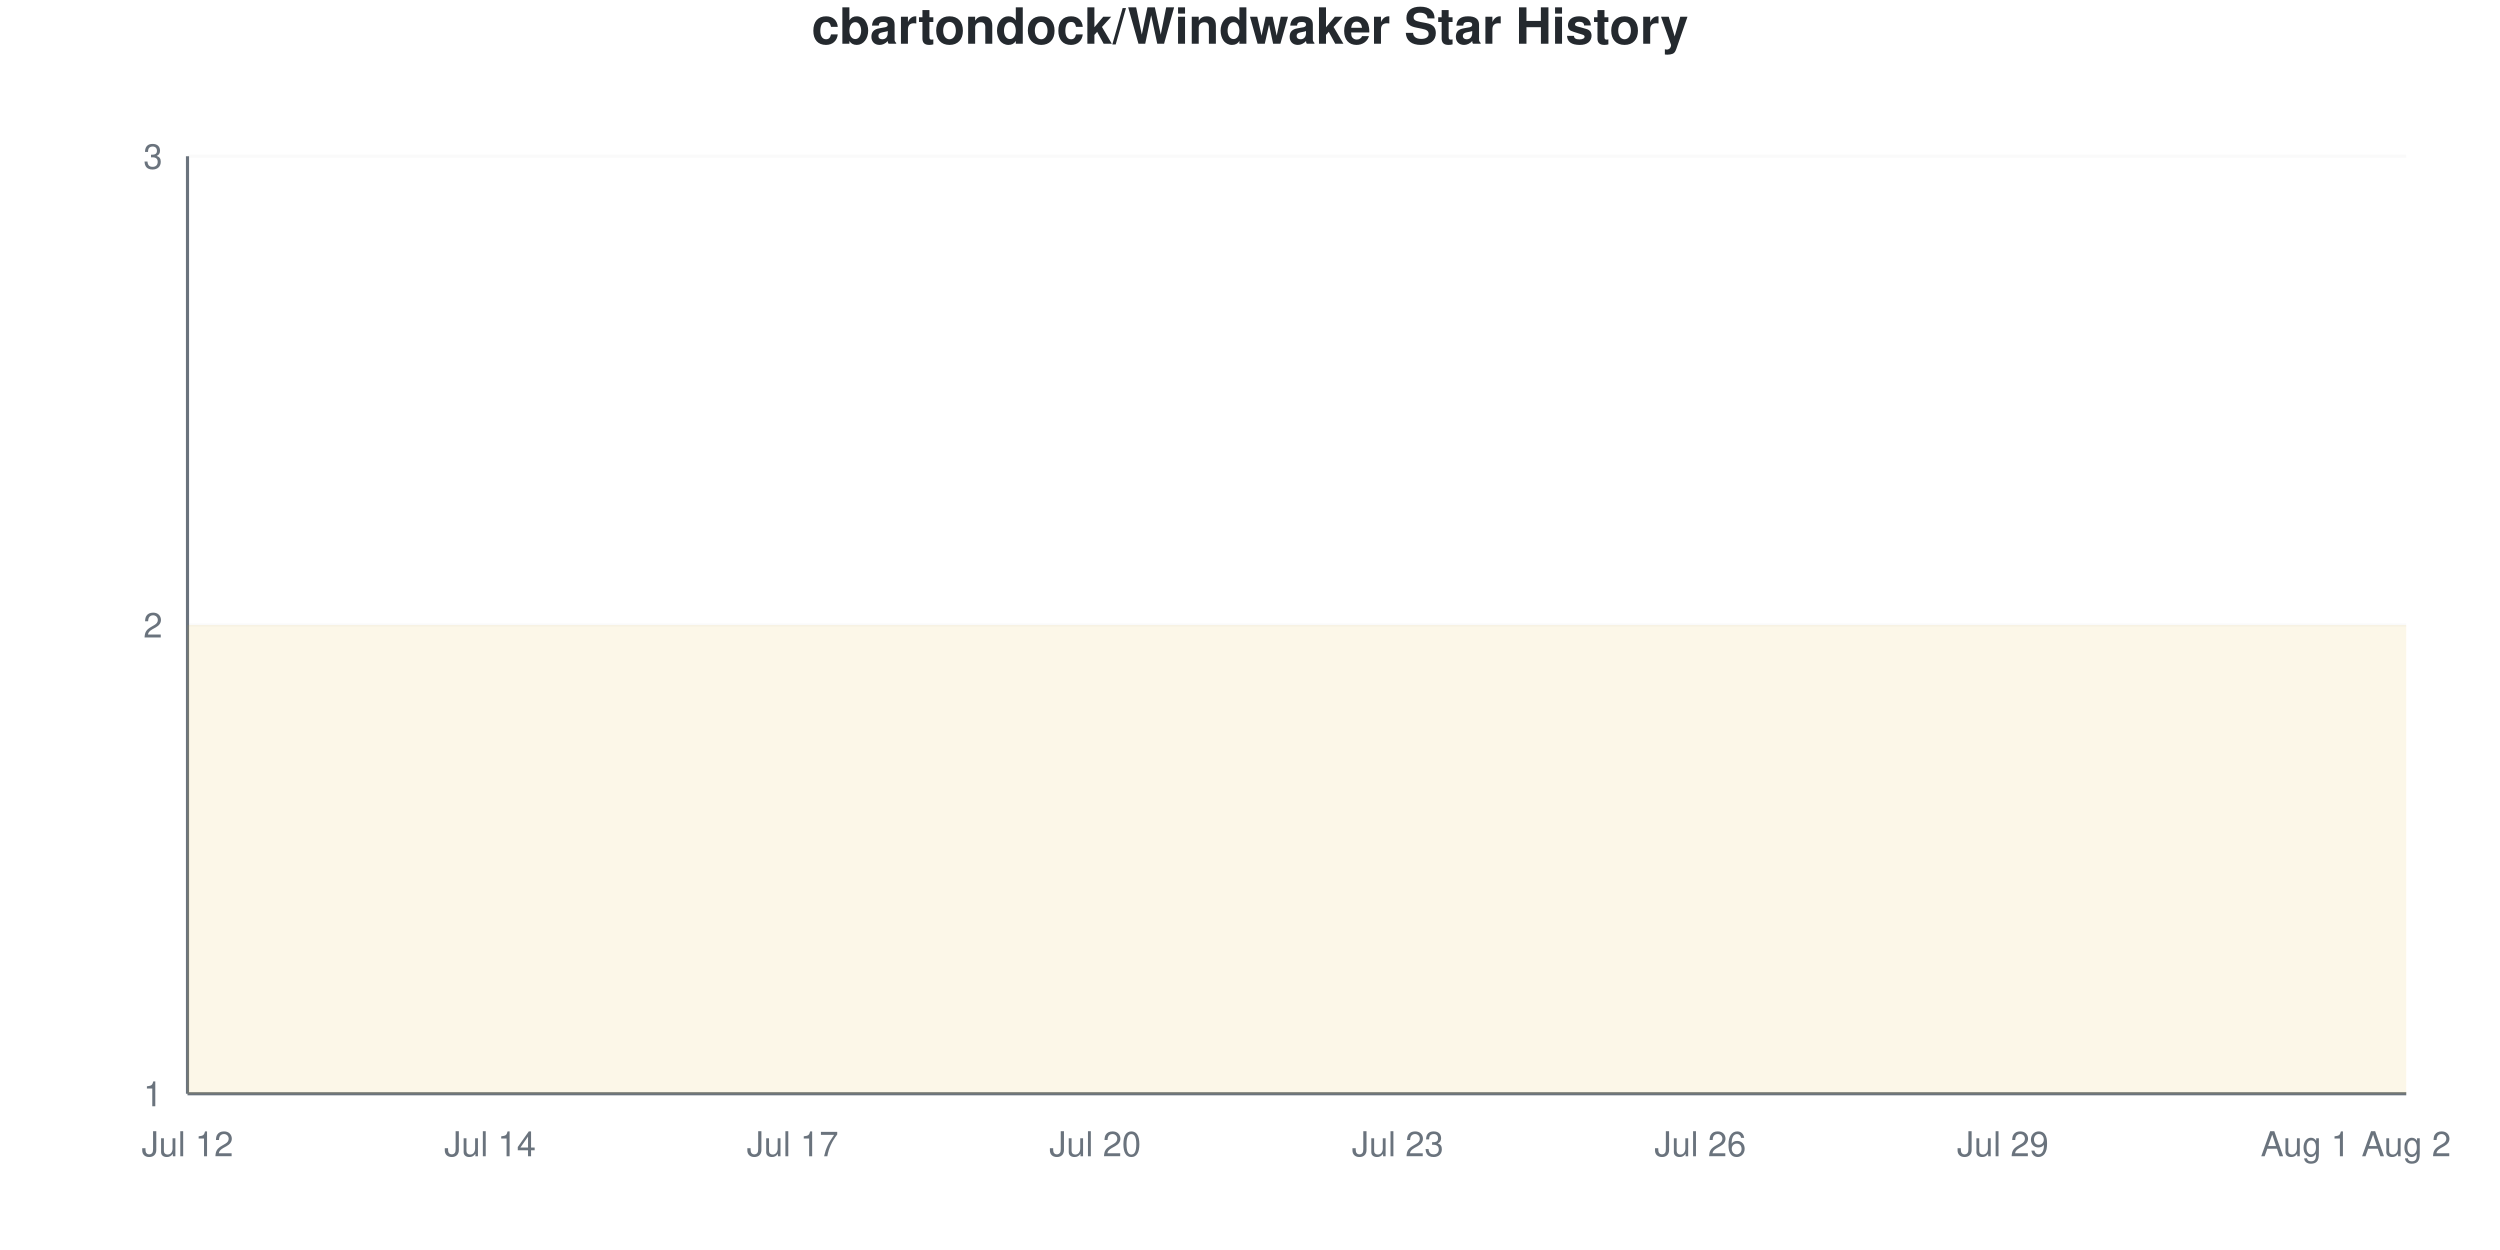
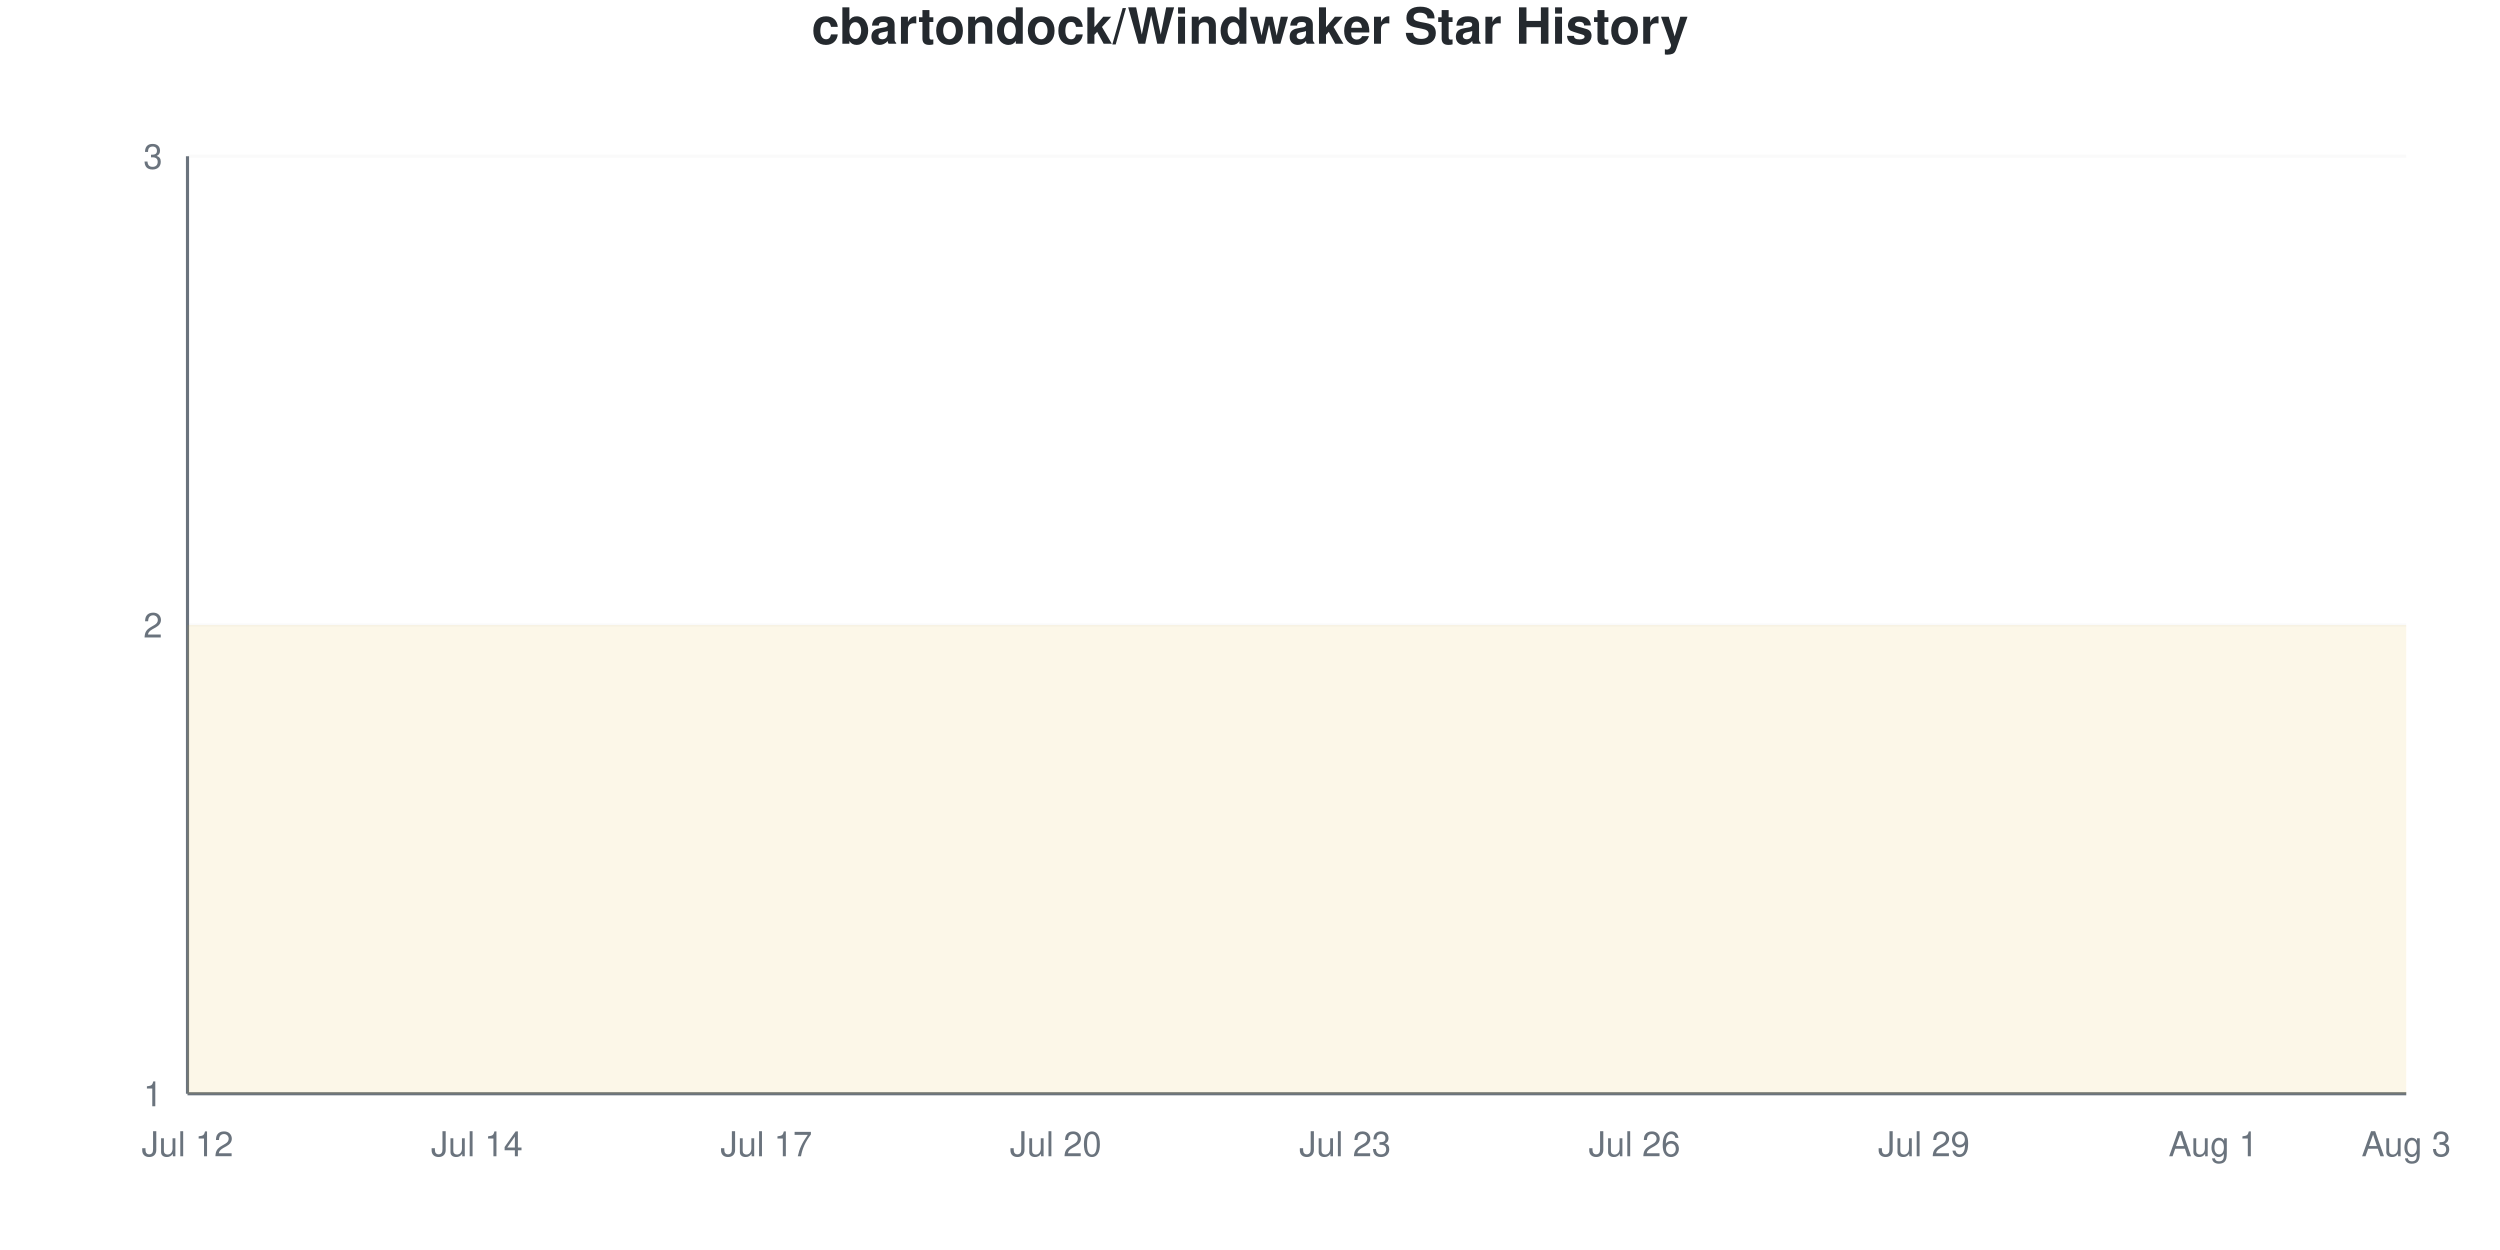
<svg xmlns="http://www.w3.org/2000/svg" viewBox="0 0 800 400" width="800" height="400">
  <style>
    @keyframes drawLine {
      to { stroke-dashoffset: 0; }
    }
    @keyframes fadeInPoint {
      from { opacity: 0; }
      to { opacity: 1; }
    }
    .data-line-0 {
      stroke-dasharray: 1290;
      stroke-dashoffset: 1290;
      animation: drawLine 2s ease-out forwards;
    }
    .data-point {
      opacity: 0;
      animation: fadeInPoint 0.5s ease-out forwards;
    }
    .chart-bg { fill: #fff; }
    .chart-text { fill: #24292e; }
    .chart-muted { fill: #6a737d; }
    .chart-grid { stroke: #eee; }
    .chart-axis { stroke: #6a737d; }
    @media (prefers-color-scheme: dark) {
      .chart-bg { fill: #0d1117; }
      .chart-text { fill: #e6edf3; }
      .chart-muted { fill: #8b949e; }
      .chart-grid { stroke: #21262d; }
      .chart-axis { stroke: #8b949e; }
    }
  </style>
  <rect width="800" height="400" class="chart-bg" />
  <text x="400" y="14" text-anchor="middle" class="chart-text" font-size="16" font-weight="bold" font-family="-apple-system, BlinkMacSystemFont, 'Segoe UI', Helvetica, Arial, sans-serif">cbartondock/Windwaker Star History</text>
  <g class="grid">
    <line x1="60" y1="350" x2="770" y2="350" class="chart-grid" stroke-opacity="0.3" />
    <text x="52" y="354" text-anchor="end" class="chart-muted" font-size="11" font-family="-apple-system, BlinkMacSystemFont, 'Segoe UI', Helvetica, Arial, sans-serif">1</text>
    <line x1="60" y1="200" x2="770" y2="200" class="chart-grid" stroke-opacity="0.3" />
    <text x="52" y="204" text-anchor="end" class="chart-muted" font-size="11" font-family="-apple-system, BlinkMacSystemFont, 'Segoe UI', Helvetica, Arial, sans-serif">2</text>
    <line x1="60" y1="50" x2="770" y2="50" class="chart-grid" stroke-opacity="0.3" />
    <text x="52" y="54" text-anchor="end" class="chart-muted" font-size="11" font-family="-apple-system, BlinkMacSystemFont, 'Segoe UI', Helvetica, Arial, sans-serif">3</text>
  </g>
  <g class="milestones">
    
  </g>
  <g class="x-axis">
    <text x="60" y="370" text-anchor="middle" class="chart-muted" font-size="11" font-family="-apple-system, BlinkMacSystemFont, 'Segoe UI', Helvetica, Arial, sans-serif">Jul 12</text>
-     <text x="156.818" y="370" text-anchor="middle" class="chart-muted" font-size="11" font-family="-apple-system, BlinkMacSystemFont, 'Segoe UI', Helvetica, Arial, sans-serif">Jul 14</text>
-     <text x="253.636" y="370" text-anchor="middle" class="chart-muted" font-size="11" font-family="-apple-system, BlinkMacSystemFont, 'Segoe UI', Helvetica, Arial, sans-serif">Jul 17</text>
-     <text x="350.455" y="370" text-anchor="middle" class="chart-muted" font-size="11" font-family="-apple-system, BlinkMacSystemFont, 'Segoe UI', Helvetica, Arial, sans-serif">Jul 20</text>
-     <text x="447.273" y="370" text-anchor="middle" class="chart-muted" font-size="11" font-family="-apple-system, BlinkMacSystemFont, 'Segoe UI', Helvetica, Arial, sans-serif">Jul 23</text>
-     <text x="544.091" y="370" text-anchor="middle" class="chart-muted" font-size="11" font-family="-apple-system, BlinkMacSystemFont, 'Segoe UI', Helvetica, Arial, sans-serif">Jul 26</text>
-     <text x="640.909" y="370" text-anchor="middle" class="chart-muted" font-size="11" font-family="-apple-system, BlinkMacSystemFont, 'Segoe UI', Helvetica, Arial, sans-serif">Jul 29</text>
-     <text x="737.727" y="370" text-anchor="middle" class="chart-muted" font-size="11" font-family="-apple-system, BlinkMacSystemFont, 'Segoe UI', Helvetica, Arial, sans-serif">Aug 1</text>
-     <text x="770" y="370" text-anchor="middle" class="chart-muted" font-size="11" font-family="-apple-system, BlinkMacSystemFont, 'Segoe UI', Helvetica, Arial, sans-serif">Aug 2</text>
+     <text x="152.609" y="370" text-anchor="middle" class="chart-muted" font-size="11" font-family="-apple-system, BlinkMacSystemFont, 'Segoe UI', Helvetica, Arial, sans-serif">Jul 14</text>
+     <text x="245.217" y="370" text-anchor="middle" class="chart-muted" font-size="11" font-family="-apple-system, BlinkMacSystemFont, 'Segoe UI', Helvetica, Arial, sans-serif">Jul 17</text>
+     <text x="337.826" y="370" text-anchor="middle" class="chart-muted" font-size="11" font-family="-apple-system, BlinkMacSystemFont, 'Segoe UI', Helvetica, Arial, sans-serif">Jul 20</text>
+     <text x="430.435" y="370" text-anchor="middle" class="chart-muted" font-size="11" font-family="-apple-system, BlinkMacSystemFont, 'Segoe UI', Helvetica, Arial, sans-serif">Jul 23</text>
+     <text x="523.043" y="370" text-anchor="middle" class="chart-muted" font-size="11" font-family="-apple-system, BlinkMacSystemFont, 'Segoe UI', Helvetica, Arial, sans-serif">Jul 26</text>
+     <text x="615.652" y="370" text-anchor="middle" class="chart-muted" font-size="11" font-family="-apple-system, BlinkMacSystemFont, 'Segoe UI', Helvetica, Arial, sans-serif">Jul 29</text>
+     <text x="708.261" y="370" text-anchor="middle" class="chart-muted" font-size="11" font-family="-apple-system, BlinkMacSystemFont, 'Segoe UI', Helvetica, Arial, sans-serif">Aug 1</text>
+     <text x="770" y="370" text-anchor="middle" class="chart-muted" font-size="11" font-family="-apple-system, BlinkMacSystemFont, 'Segoe UI', Helvetica, Arial, sans-serif">Aug 3</text>
  </g>
  <line x1="60" y1="50" x2="60" y2="350" class="chart-axis" stroke-width="1" />
  <line x1="60" y1="350" x2="770" y2="350" class="chart-axis" stroke-width="1" />
-   <path d="M60,350 L60,200 C70.758,200 81.515,200 92.273,200 C103.03,200 113.788,200 124.545,200 C135.303,200 146.061,200 156.818,200 C167.576,200 178.333,200 189.091,200 C199.848,200 210.606,200 221.364,200 C232.121,200 242.879,200 253.636,200 C264.394,200 275.152,200 285.909,200 C296.667,200 307.424,200 318.182,200 C328.939,200 339.697,200 350.455,200 C361.212,200 371.97,200 382.727,200 C393.485,200 404.242,200 415,200 C425.758,200 436.515,200 447.273,200 C458.03,200 468.788,200 479.545,200 C490.303,200 501.061,200 511.818,200 C522.576,200 533.333,200 544.091,200 C554.848,200 565.606,200 576.364,200 C587.121,200 597.879,200 608.636,200 C619.394,200 630.152,200 640.909,200 C651.667,200 662.424,200 673.182,200 C683.939,200 694.697,200 705.455,200 C716.212,200 726.97,200 737.727,200 C748.485,200 759.242,200 770,200 L770,350 L60,350 Z" fill="#dfb317" fill-opacity="0.1" />
-   <path d="M60,350 L60,200 C70.758,200 81.515,200 92.273,200 C103.03,200 113.788,200 124.545,200 C135.303,200 146.061,200 156.818,200 C167.576,200 178.333,200 189.091,200 C199.848,200 210.606,200 221.364,200 C232.121,200 242.879,200 253.636,200 C264.394,200 275.152,200 285.909,200 C296.667,200 307.424,200 318.182,200 C328.939,200 339.697,200 350.455,200 C361.212,200 371.97,200 382.727,200 C393.485,200 404.242,200 415,200 C425.758,200 436.515,200 447.273,200 C458.03,200 468.788,200 479.545,200 C490.303,200 501.061,200 511.818,200 C522.576,200 533.333,200 544.091,200 C554.848,200 565.606,200 576.364,200 C587.121,200 597.879,200 608.636,200 C619.394,200 630.152,200 640.909,200 C651.667,200 662.424,200 673.182,200 C683.939,200 694.697,200 705.455,200 C716.212,200 726.97,200 737.727,200 C748.485,200 759.242,200 770,200" fill="none" stroke="#dfb317" stroke-width="2.5" class="data-line-0" />
+   <path d="M60,350 L60,200 C70.29,200 80.58,200 90.87,200 C101.159,200 111.449,200 121.739,200 C132.029,200 142.319,200 152.609,200 C162.899,200 173.188,200 183.478,200 C193.768,200 204.058,200 214.348,200 C224.638,200 234.928,200 245.217,200 C255.507,200 265.797,200 276.087,200 C286.377,200 296.667,200 306.957,200 C317.246,200 327.536,200 337.826,200 C348.116,200 358.406,200 368.696,200 C378.986,200 389.275,200 399.565,200 C409.855,200 420.145,200 430.435,200 C440.725,200 451.014,200 461.304,200 C471.594,200 481.884,200 492.174,200 C502.464,200 512.754,200 523.043,200 C533.333,200 543.623,200 553.913,200 C564.203,200 574.493,200 584.783,200 C595.072,200 605.362,200 615.652,200 C625.942,200 636.232,200 646.522,200 C656.812,200 667.101,200 677.391,200 C687.681,200 697.971,200 708.261,200 C718.551,200 728.841,200 739.13,200 C749.42,200 759.71,200 770,200 L770,350 L60,350 Z" fill="#dfb317" fill-opacity="0.1" />
+   <path d="M60,350 L60,200 C70.29,200 80.58,200 90.87,200 C101.159,200 111.449,200 121.739,200 C132.029,200 142.319,200 152.609,200 C162.899,200 173.188,200 183.478,200 C193.768,200 204.058,200 214.348,200 C224.638,200 234.928,200 245.217,200 C255.507,200 265.797,200 276.087,200 C286.377,200 296.667,200 306.957,200 C317.246,200 327.536,200 337.826,200 C348.116,200 358.406,200 368.696,200 C378.986,200 389.275,200 399.565,200 C409.855,200 420.145,200 430.435,200 C440.725,200 451.014,200 461.304,200 C471.594,200 481.884,200 492.174,200 C502.464,200 512.754,200 523.043,200 C533.333,200 543.623,200 553.913,200 C564.203,200 574.493,200 584.783,200 C595.072,200 605.362,200 615.652,200 C625.942,200 636.232,200 646.522,200 C656.812,200 667.101,200 677.391,200 C687.681,200 697.971,200 708.261,200 C718.551,200 728.841,200 739.13,200 C749.42,200 759.71,200 770,200" fill="none" stroke="#dfb317" stroke-width="2.5" class="data-line-0" />
  <g class="points">
    <circle cx="60" cy="200" r="4" fill="#dfb317" class="data-point" style="animation-delay: 1.50s" />
-     <circle cx="92.273" cy="200" r="4" fill="#dfb317" class="data-point" style="animation-delay: 1.55s" />
-     <circle cx="124.545" cy="200" r="4" fill="#dfb317" class="data-point" style="animation-delay: 1.60s" />
-     <circle cx="156.818" cy="200" r="4" fill="#dfb317" class="data-point" style="animation-delay: 1.65s" />
-     <circle cx="189.091" cy="200" r="4" fill="#dfb317" class="data-point" style="animation-delay: 1.70s" />
-     <circle cx="221.364" cy="200" r="4" fill="#dfb317" class="data-point" style="animation-delay: 1.75s" />
-     <circle cx="253.636" cy="200" r="4" fill="#dfb317" class="data-point" style="animation-delay: 1.80s" />
-     <circle cx="285.909" cy="200" r="4" fill="#dfb317" class="data-point" style="animation-delay: 1.85s" />
-     <circle cx="318.182" cy="200" r="4" fill="#dfb317" class="data-point" style="animation-delay: 1.90s" />
-     <circle cx="350.455" cy="200" r="4" fill="#dfb317" class="data-point" style="animation-delay: 1.95s" />
-     <circle cx="382.727" cy="200" r="4" fill="#dfb317" class="data-point" style="animation-delay: 2.00s" />
-     <circle cx="415" cy="200" r="4" fill="#dfb317" class="data-point" style="animation-delay: 2.05s" />
-     <circle cx="447.273" cy="200" r="4" fill="#dfb317" class="data-point" style="animation-delay: 2.10s" />
-     <circle cx="479.545" cy="200" r="4" fill="#dfb317" class="data-point" style="animation-delay: 2.15s" />
-     <circle cx="511.818" cy="200" r="4" fill="#dfb317" class="data-point" style="animation-delay: 2.20s" />
-     <circle cx="544.091" cy="200" r="4" fill="#dfb317" class="data-point" style="animation-delay: 2.25s" />
-     <circle cx="576.364" cy="200" r="4" fill="#dfb317" class="data-point" style="animation-delay: 2.30s" />
-     <circle cx="608.636" cy="200" r="4" fill="#dfb317" class="data-point" style="animation-delay: 2.35s" />
-     <circle cx="640.909" cy="200" r="4" fill="#dfb317" class="data-point" style="animation-delay: 2.40s" />
-     <circle cx="673.182" cy="200" r="4" fill="#dfb317" class="data-point" style="animation-delay: 2.45s" />
-     <circle cx="705.455" cy="200" r="4" fill="#dfb317" class="data-point" style="animation-delay: 2.50s" />
-     <circle cx="737.727" cy="200" r="4" fill="#dfb317" class="data-point" style="animation-delay: 2.55s" />
-     <circle cx="770" cy="200" r="4" fill="#dfb317" class="data-point" style="animation-delay: 2.60s" />
+     <circle cx="90.87" cy="200" r="4" fill="#dfb317" class="data-point" style="animation-delay: 1.55s" />
+     <circle cx="121.739" cy="200" r="4" fill="#dfb317" class="data-point" style="animation-delay: 1.60s" />
+     <circle cx="152.609" cy="200" r="4" fill="#dfb317" class="data-point" style="animation-delay: 1.65s" />
+     <circle cx="183.478" cy="200" r="4" fill="#dfb317" class="data-point" style="animation-delay: 1.70s" />
+     <circle cx="214.348" cy="200" r="4" fill="#dfb317" class="data-point" style="animation-delay: 1.75s" />
+     <circle cx="245.217" cy="200" r="4" fill="#dfb317" class="data-point" style="animation-delay: 1.80s" />
+     <circle cx="276.087" cy="200" r="4" fill="#dfb317" class="data-point" style="animation-delay: 1.85s" />
+     <circle cx="306.957" cy="200" r="4" fill="#dfb317" class="data-point" style="animation-delay: 1.90s" />
+     <circle cx="337.826" cy="200" r="4" fill="#dfb317" class="data-point" style="animation-delay: 1.95s" />
+     <circle cx="368.696" cy="200" r="4" fill="#dfb317" class="data-point" style="animation-delay: 2.00s" />
+     <circle cx="399.565" cy="200" r="4" fill="#dfb317" class="data-point" style="animation-delay: 2.05s" />
+     <circle cx="430.435" cy="200" r="4" fill="#dfb317" class="data-point" style="animation-delay: 2.10s" />
+     <circle cx="461.304" cy="200" r="4" fill="#dfb317" class="data-point" style="animation-delay: 2.15s" />
+     <circle cx="492.174" cy="200" r="4" fill="#dfb317" class="data-point" style="animation-delay: 2.20s" />
+     <circle cx="523.043" cy="200" r="4" fill="#dfb317" class="data-point" style="animation-delay: 2.25s" />
+     <circle cx="553.913" cy="200" r="4" fill="#dfb317" class="data-point" style="animation-delay: 2.30s" />
+     <circle cx="584.783" cy="200" r="4" fill="#dfb317" class="data-point" style="animation-delay: 2.35s" />
+     <circle cx="615.652" cy="200" r="4" fill="#dfb317" class="data-point" style="animation-delay: 2.40s" />
+     <circle cx="646.522" cy="200" r="4" fill="#dfb317" class="data-point" style="animation-delay: 2.45s" />
+     <circle cx="677.391" cy="200" r="4" fill="#dfb317" class="data-point" style="animation-delay: 2.50s" />
+     <circle cx="708.261" cy="200" r="4" fill="#dfb317" class="data-point" style="animation-delay: 2.55s" />
+     <circle cx="739.13" cy="200" r="4" fill="#dfb317" class="data-point" style="animation-delay: 2.60s" />
+     <circle cx="770" cy="200" r="4" fill="#dfb317" class="data-point" style="animation-delay: 2.65s" />
  </g>
</svg>
